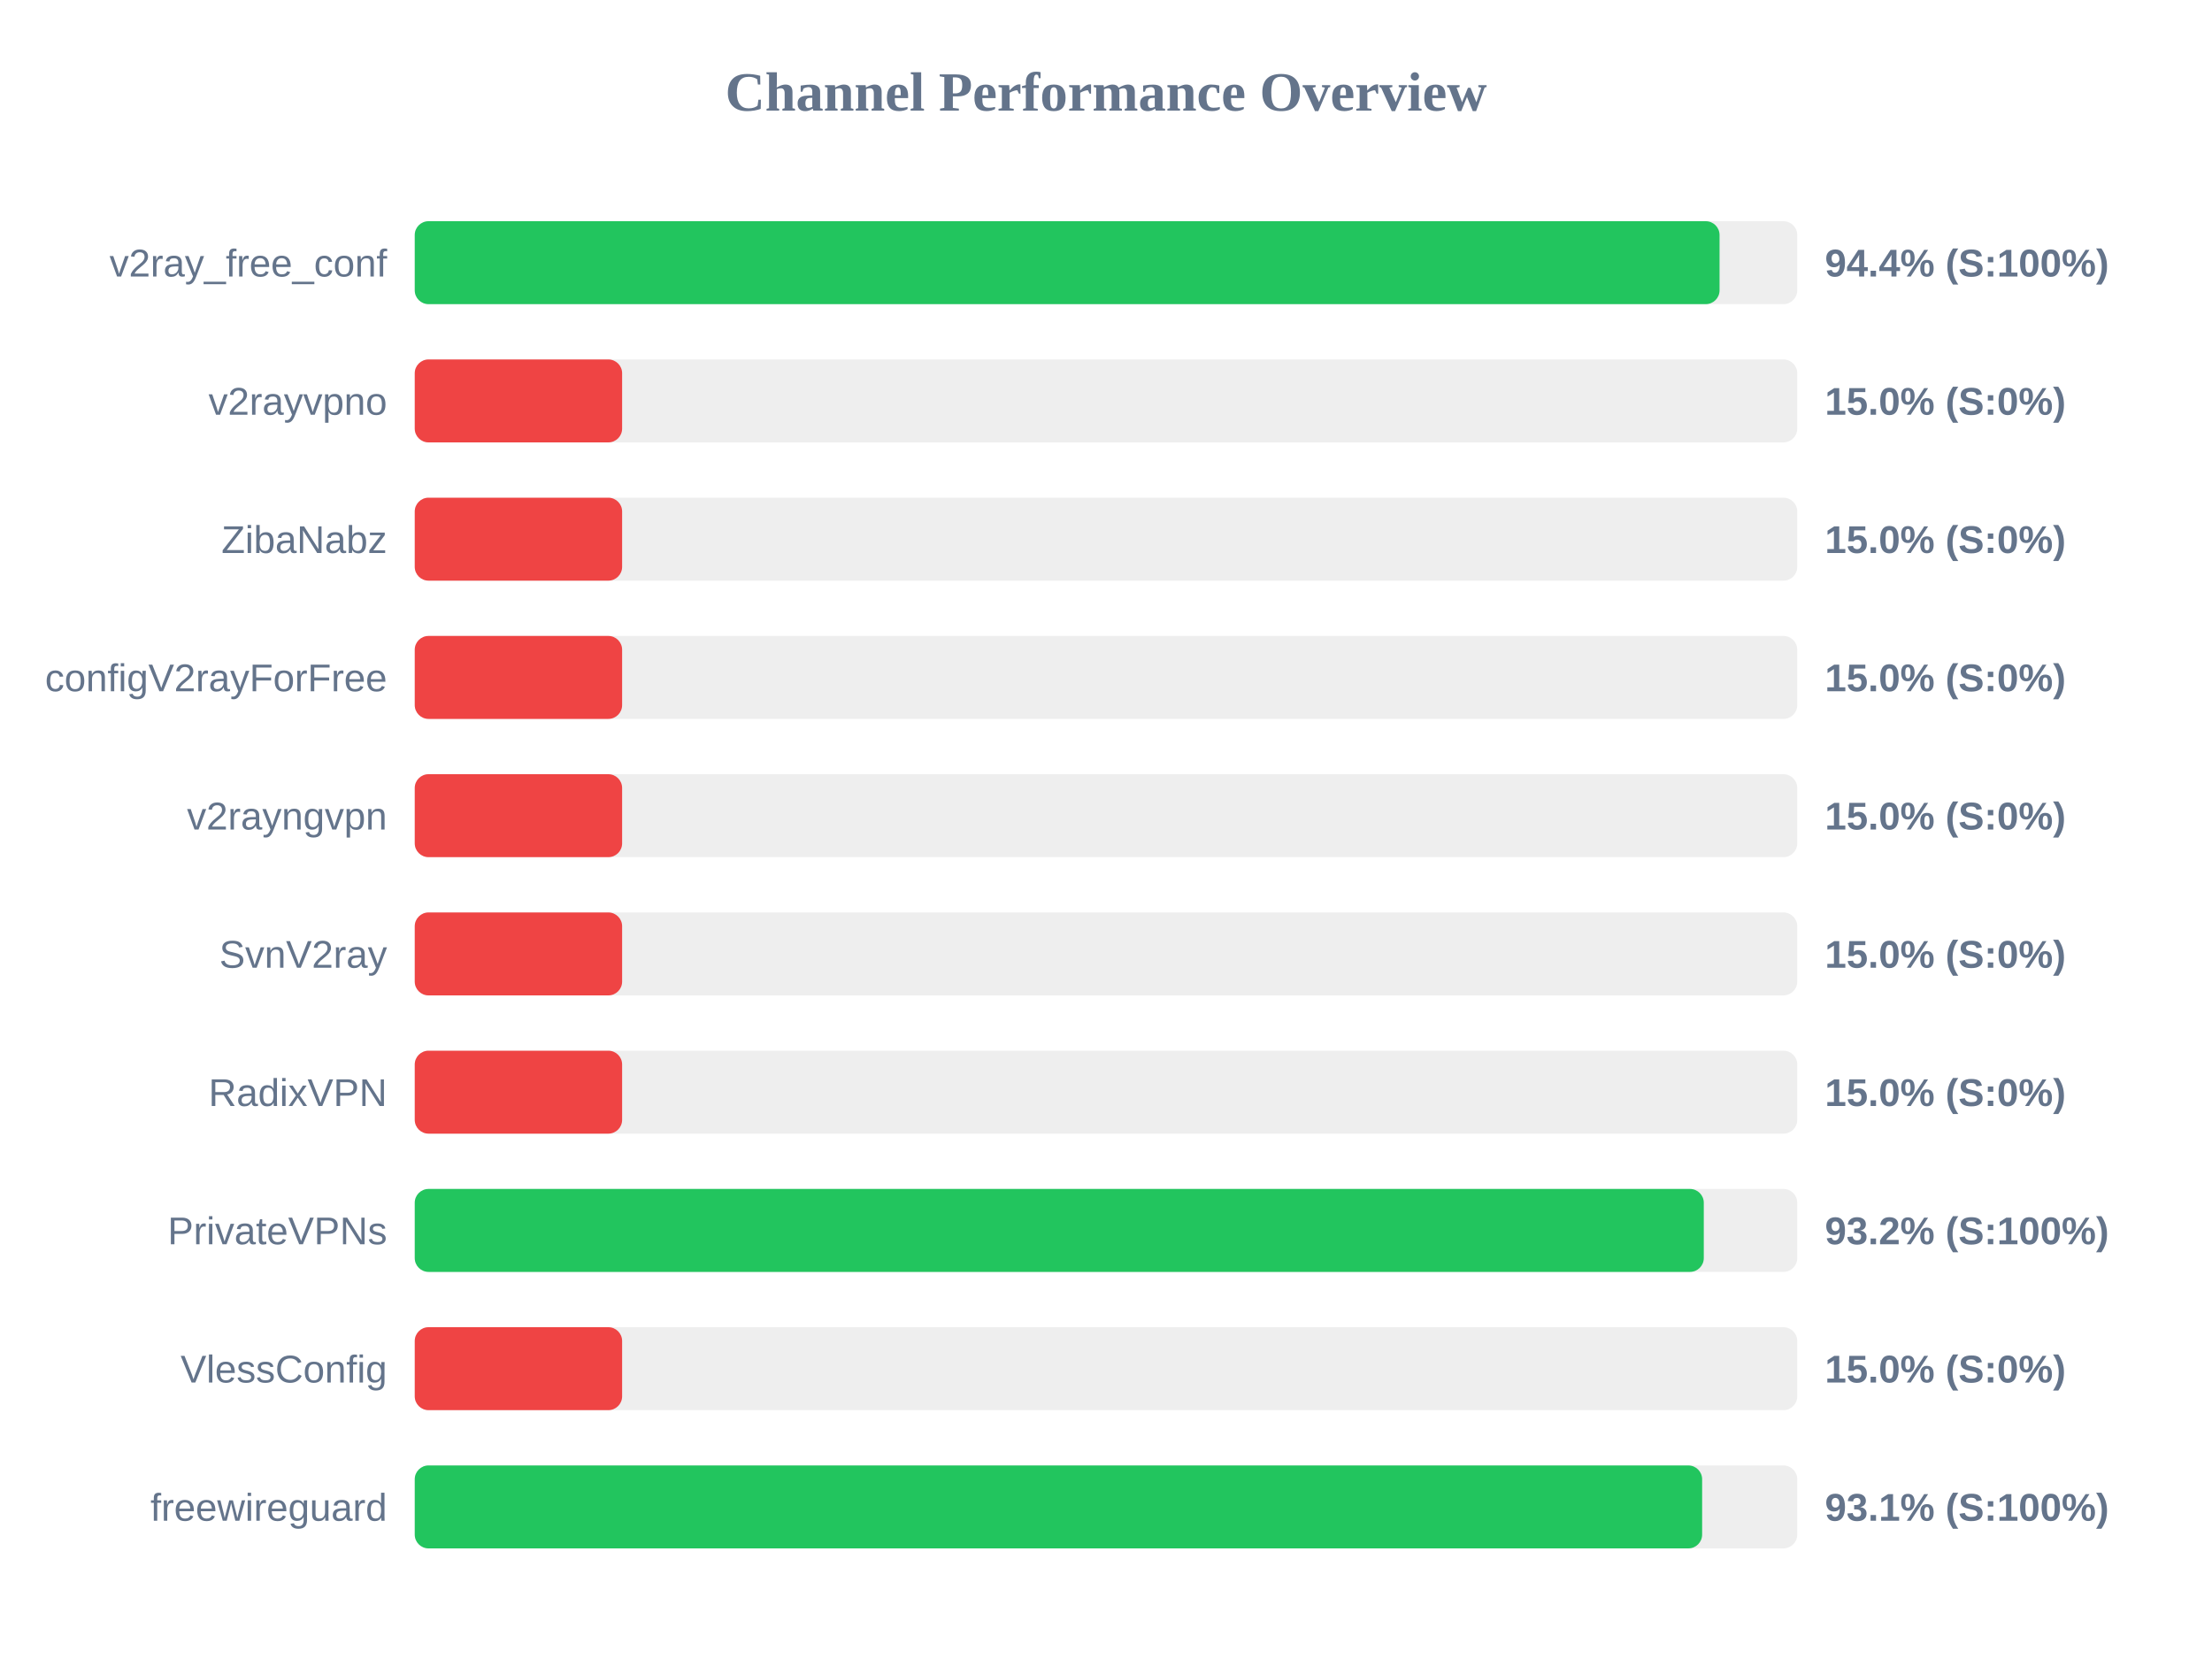
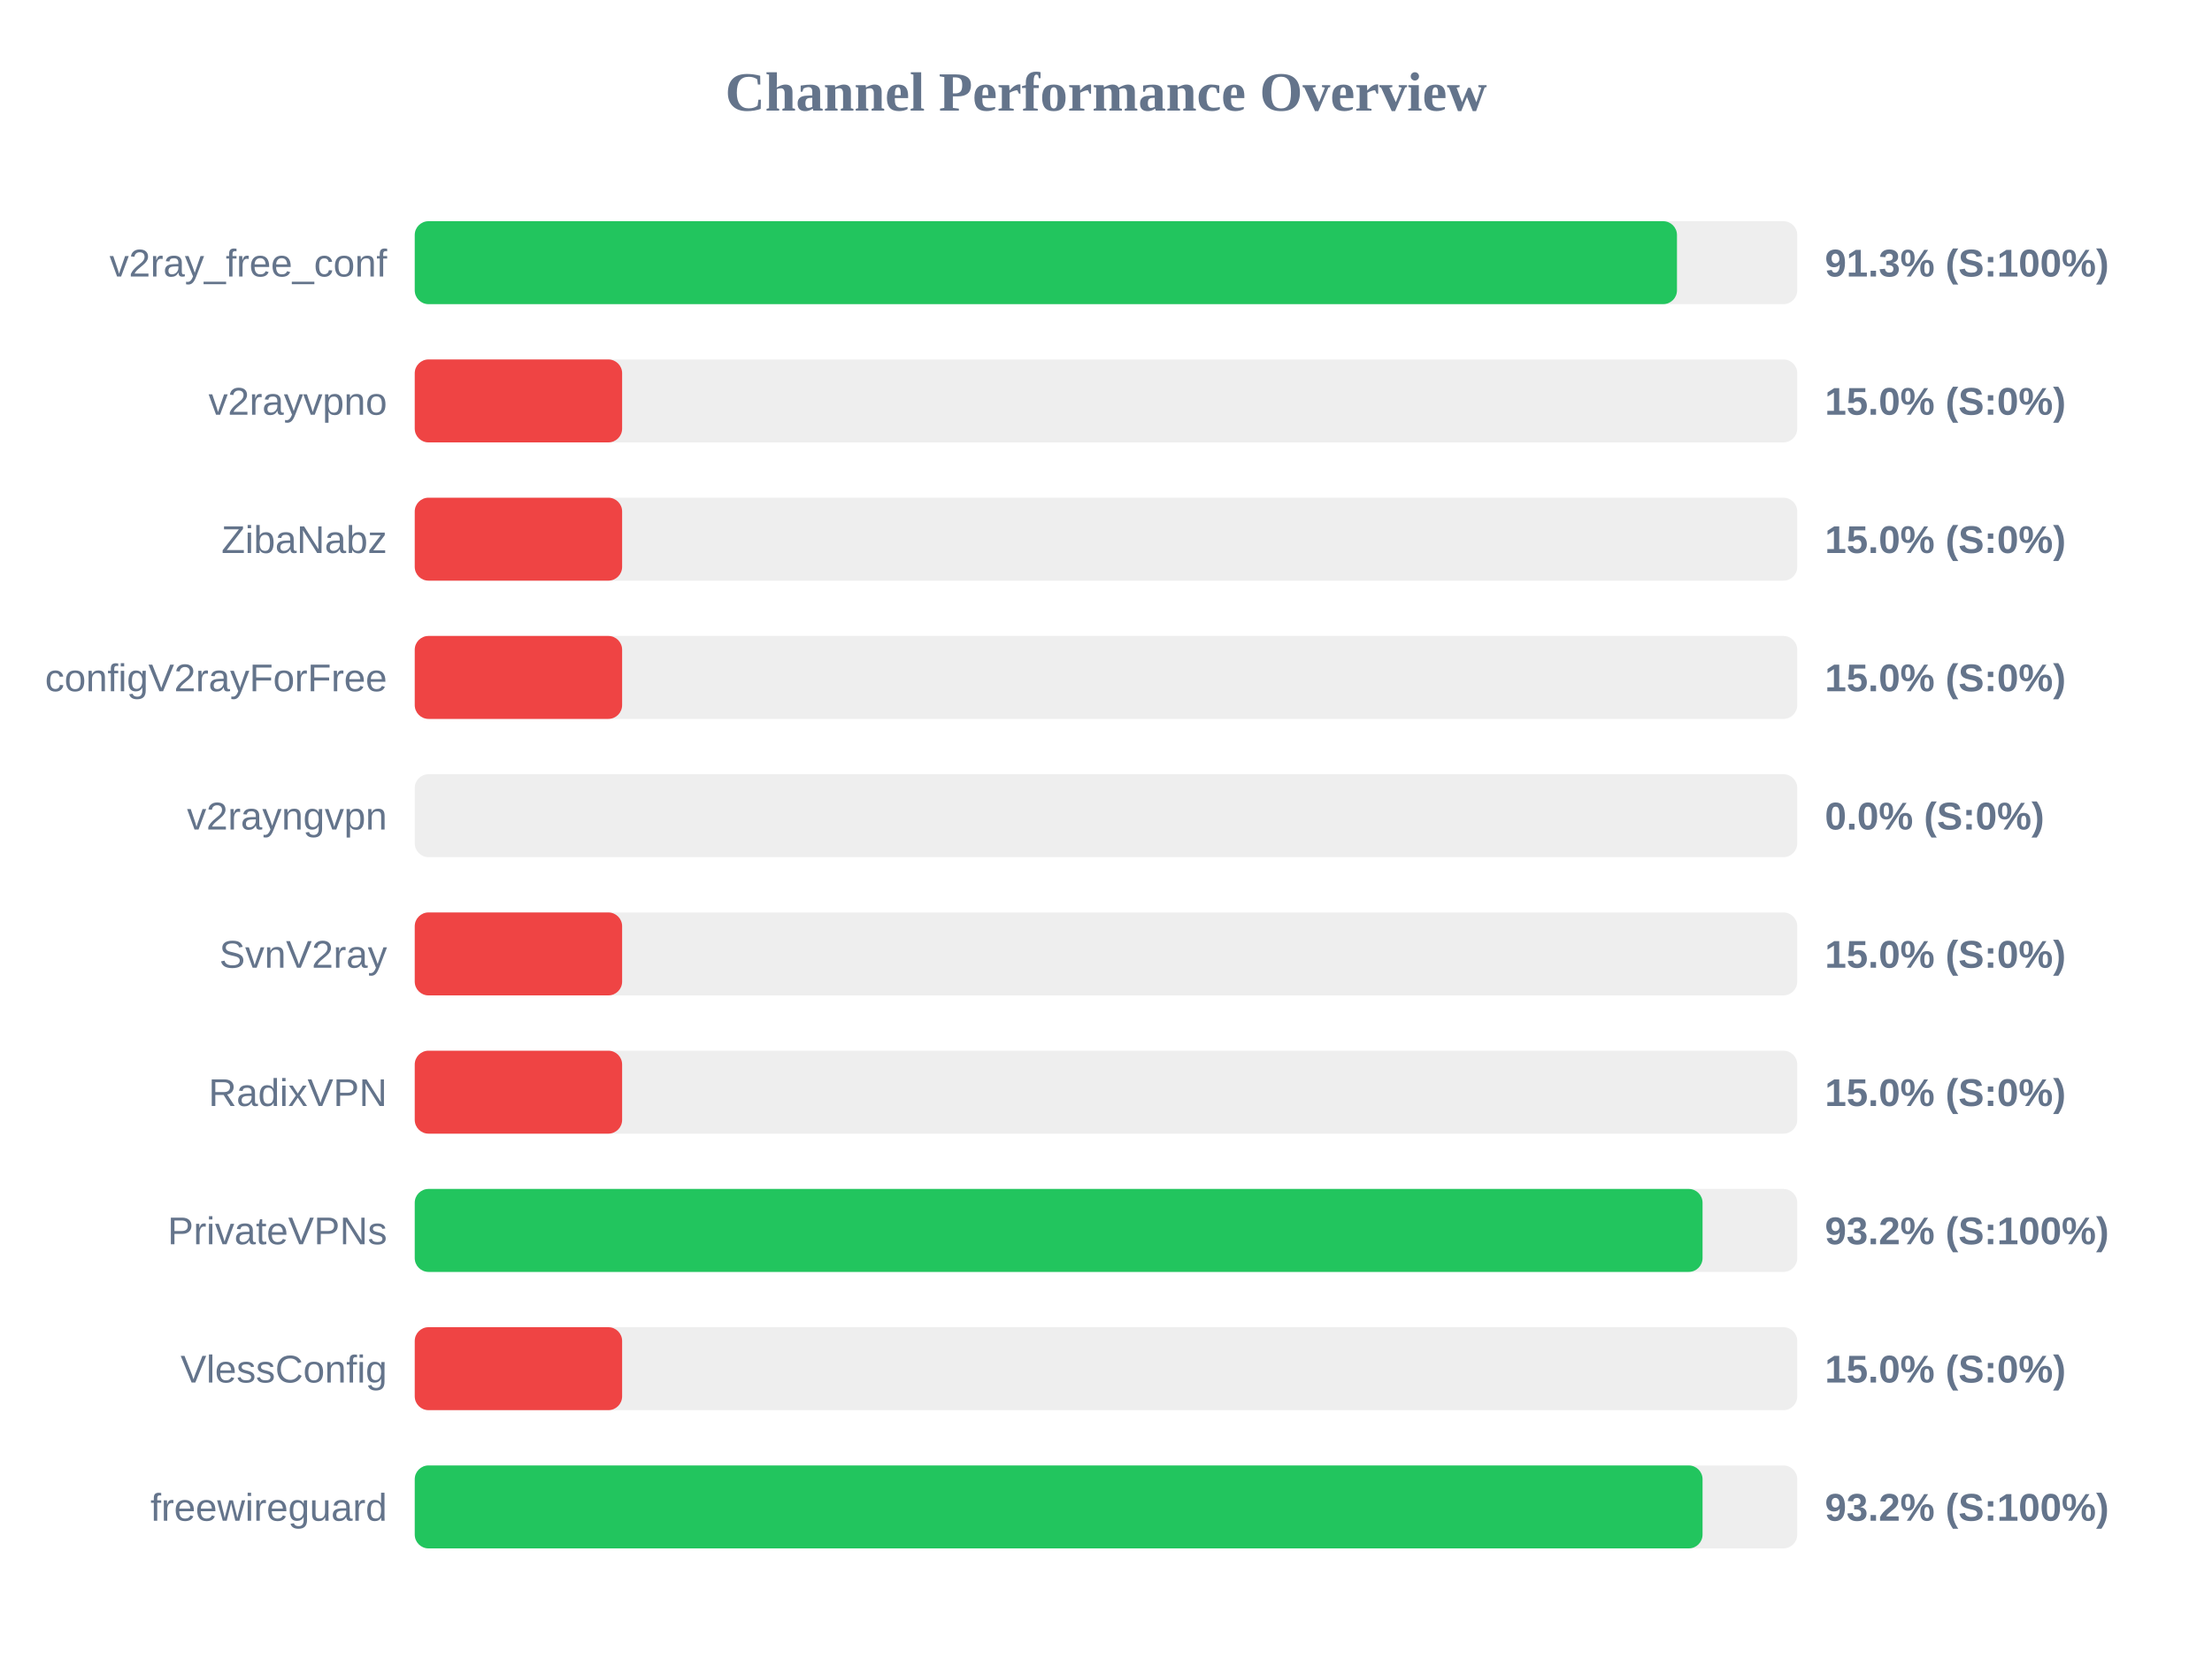
<svg xmlns="http://www.w3.org/2000/svg" width="800" height="600" version="1.1">
  <style>
        .row { font: 14px Arial; fill: #64748b; }
        .score { font: bold 14px Arial; fill: #64748b; }
    </style>
  <text x="400" y="40" text-anchor="middle" font-size="20px" font-weight="bold" fill="#64748b">Channel Performance Overview</text>
  <rect x="150" y="80" width="500" height="30" fill="#eee" rx="5" />
-   <rect x="150" y="80" width="471.9" height="30" fill="#22c55e" rx="5" />
+   <rect x="150" y="80" width="456.5" height="30" fill="#22c55e" rx="5" />
  <text x="140" y="100" text-anchor="end" class="row">v2ray_free_conf</text>
-   <text x="660" y="100" text-anchor="start" class="score">94.4% (S:100%)</text>
+   <text x="660" y="100" text-anchor="start" class="score">91.3% (S:100%)</text>
  <rect x="150" y="130" width="500" height="30" fill="#eee" rx="5" />
  <rect x="150" y="130" width="75.0" height="30" fill="#ef4444" rx="5" />
  <text x="140" y="150" text-anchor="end" class="row">v2rayvpno</text>
  <text x="660" y="150" text-anchor="start" class="score">15.0% (S:0%)</text>
  <rect x="150" y="180" width="500" height="30" fill="#eee" rx="5" />
  <rect x="150" y="180" width="75.0" height="30" fill="#ef4444" rx="5" />
  <text x="140" y="200" text-anchor="end" class="row">ZibaNabz</text>
  <text x="660" y="200" text-anchor="start" class="score">15.0% (S:0%)</text>
  <rect x="150" y="230" width="500" height="30" fill="#eee" rx="5" />
  <rect x="150" y="230" width="75.0" height="30" fill="#ef4444" rx="5" />
  <text x="140" y="250" text-anchor="end" class="row">configV2rayForFree</text>
  <text x="660" y="250" text-anchor="start" class="score">15.0% (S:0%)</text>
  <rect x="150" y="280" width="500" height="30" fill="#eee" rx="5" />
-   <rect x="150" y="280" width="75.0" height="30" fill="#ef4444" rx="5" />
+   <rect x="150" y="280" width="0.0" height="30" fill="#ef4444" rx="5" />
  <text x="140" y="300" text-anchor="end" class="row">v2rayngvpn</text>
-   <text x="660" y="300" text-anchor="start" class="score">15.0% (S:0%)</text>
+   <text x="660" y="300" text-anchor="start" class="score">0.0% (S:0%)</text>
  <rect x="150" y="330" width="500" height="30" fill="#eee" rx="5" />
  <rect x="150" y="330" width="75.0" height="30" fill="#ef4444" rx="5" />
  <text x="140" y="350" text-anchor="end" class="row">SvnV2ray</text>
  <text x="660" y="350" text-anchor="start" class="score">15.0% (S:0%)</text>
  <rect x="150" y="380" width="500" height="30" fill="#eee" rx="5" />
  <rect x="150" y="380" width="75.0" height="30" fill="#ef4444" rx="5" />
  <text x="140" y="400" text-anchor="end" class="row">RadixVPN</text>
  <text x="660" y="400" text-anchor="start" class="score">15.0% (S:0%)</text>
  <rect x="150" y="430" width="500" height="30" fill="#eee" rx="5" />
-   <rect x="150" y="430" width="466.2" height="30" fill="#22c55e" rx="5" />
+   <rect x="150" y="430" width="465.75" height="30" fill="#22c55e" rx="5" />
  <text x="140" y="450" text-anchor="end" class="row">PrivateVPNs</text>
  <text x="660" y="450" text-anchor="start" class="score">93.2% (S:100%)</text>
  <rect x="150" y="480" width="500" height="30" fill="#eee" rx="5" />
  <rect x="150" y="480" width="75.0" height="30" fill="#ef4444" rx="5" />
  <text x="140" y="500" text-anchor="end" class="row">VlessConfig</text>
  <text x="660" y="500" text-anchor="start" class="score">15.0% (S:0%)</text>
  <rect x="150" y="530" width="500" height="30" fill="#eee" rx="5" />
-   <rect x="150" y="530" width="465.6" height="30" fill="#22c55e" rx="5" />
+   <rect x="150" y="530" width="465.75" height="30" fill="#22c55e" rx="5" />
  <text x="140" y="550" text-anchor="end" class="row">freewireguard</text>
-   <text x="660" y="550" text-anchor="start" class="score">93.1% (S:100%)</text>
+   <text x="660" y="550" text-anchor="start" class="score">93.2% (S:100%)</text>
</svg>
